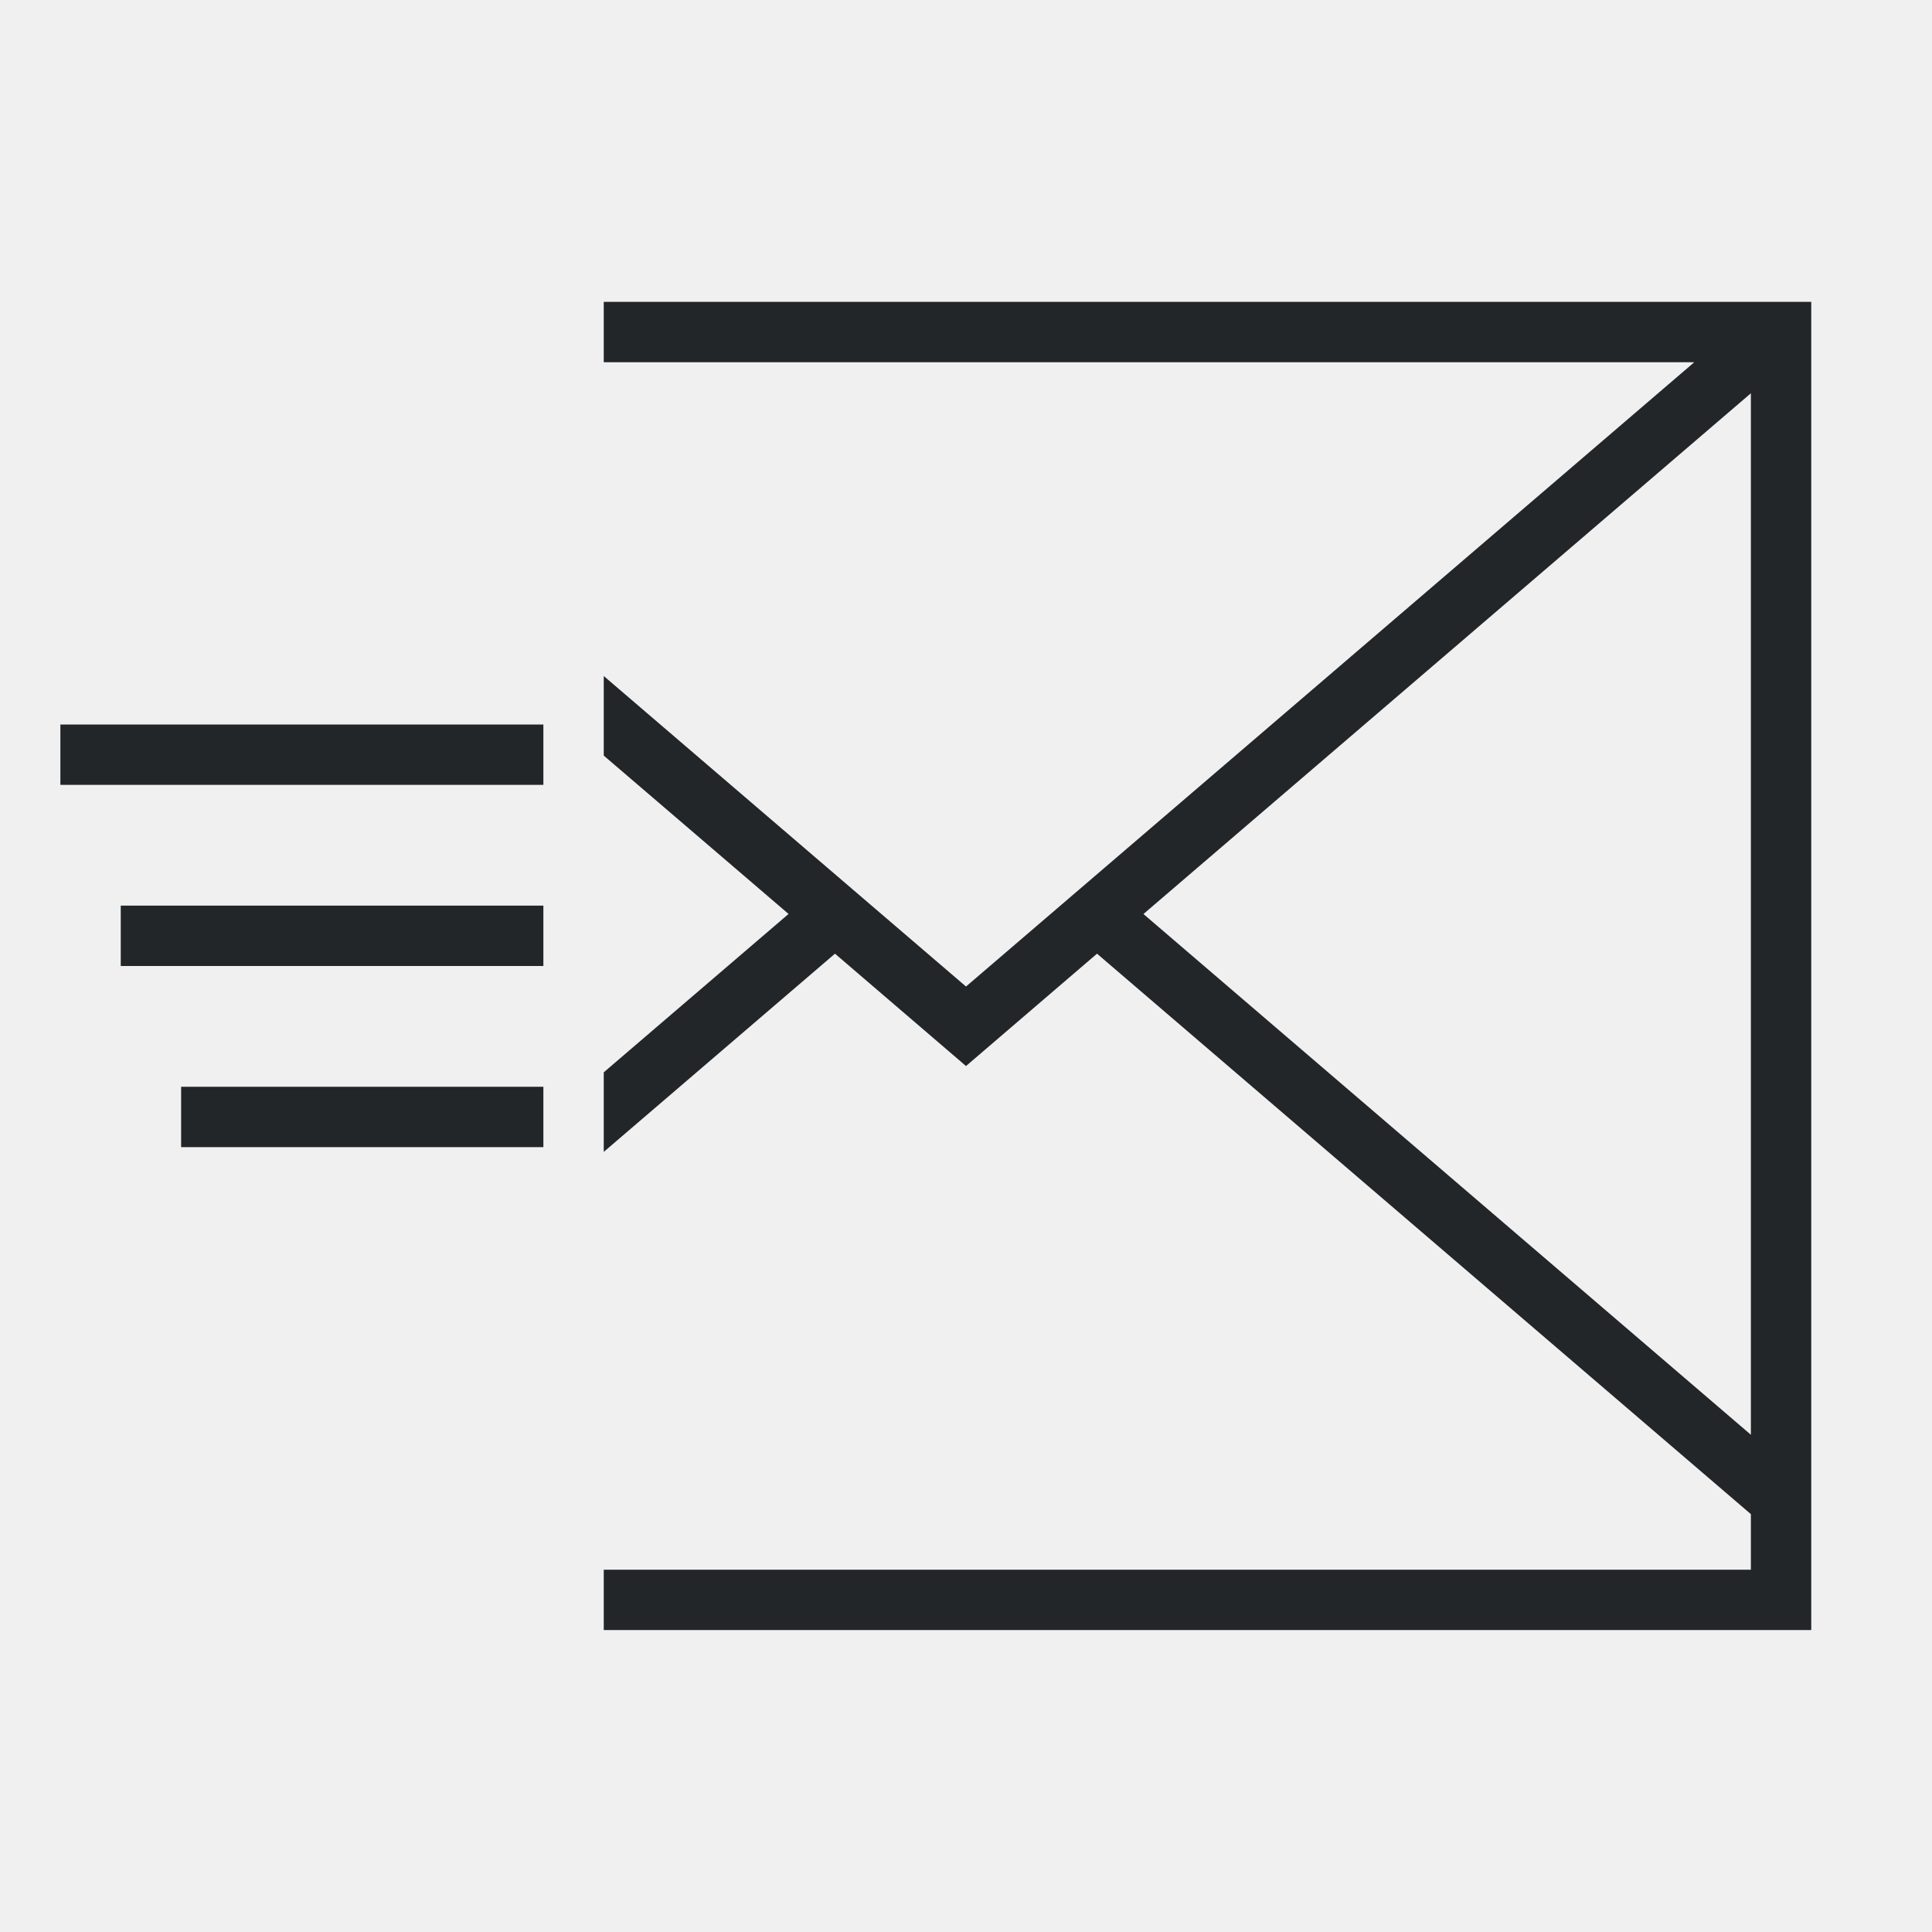
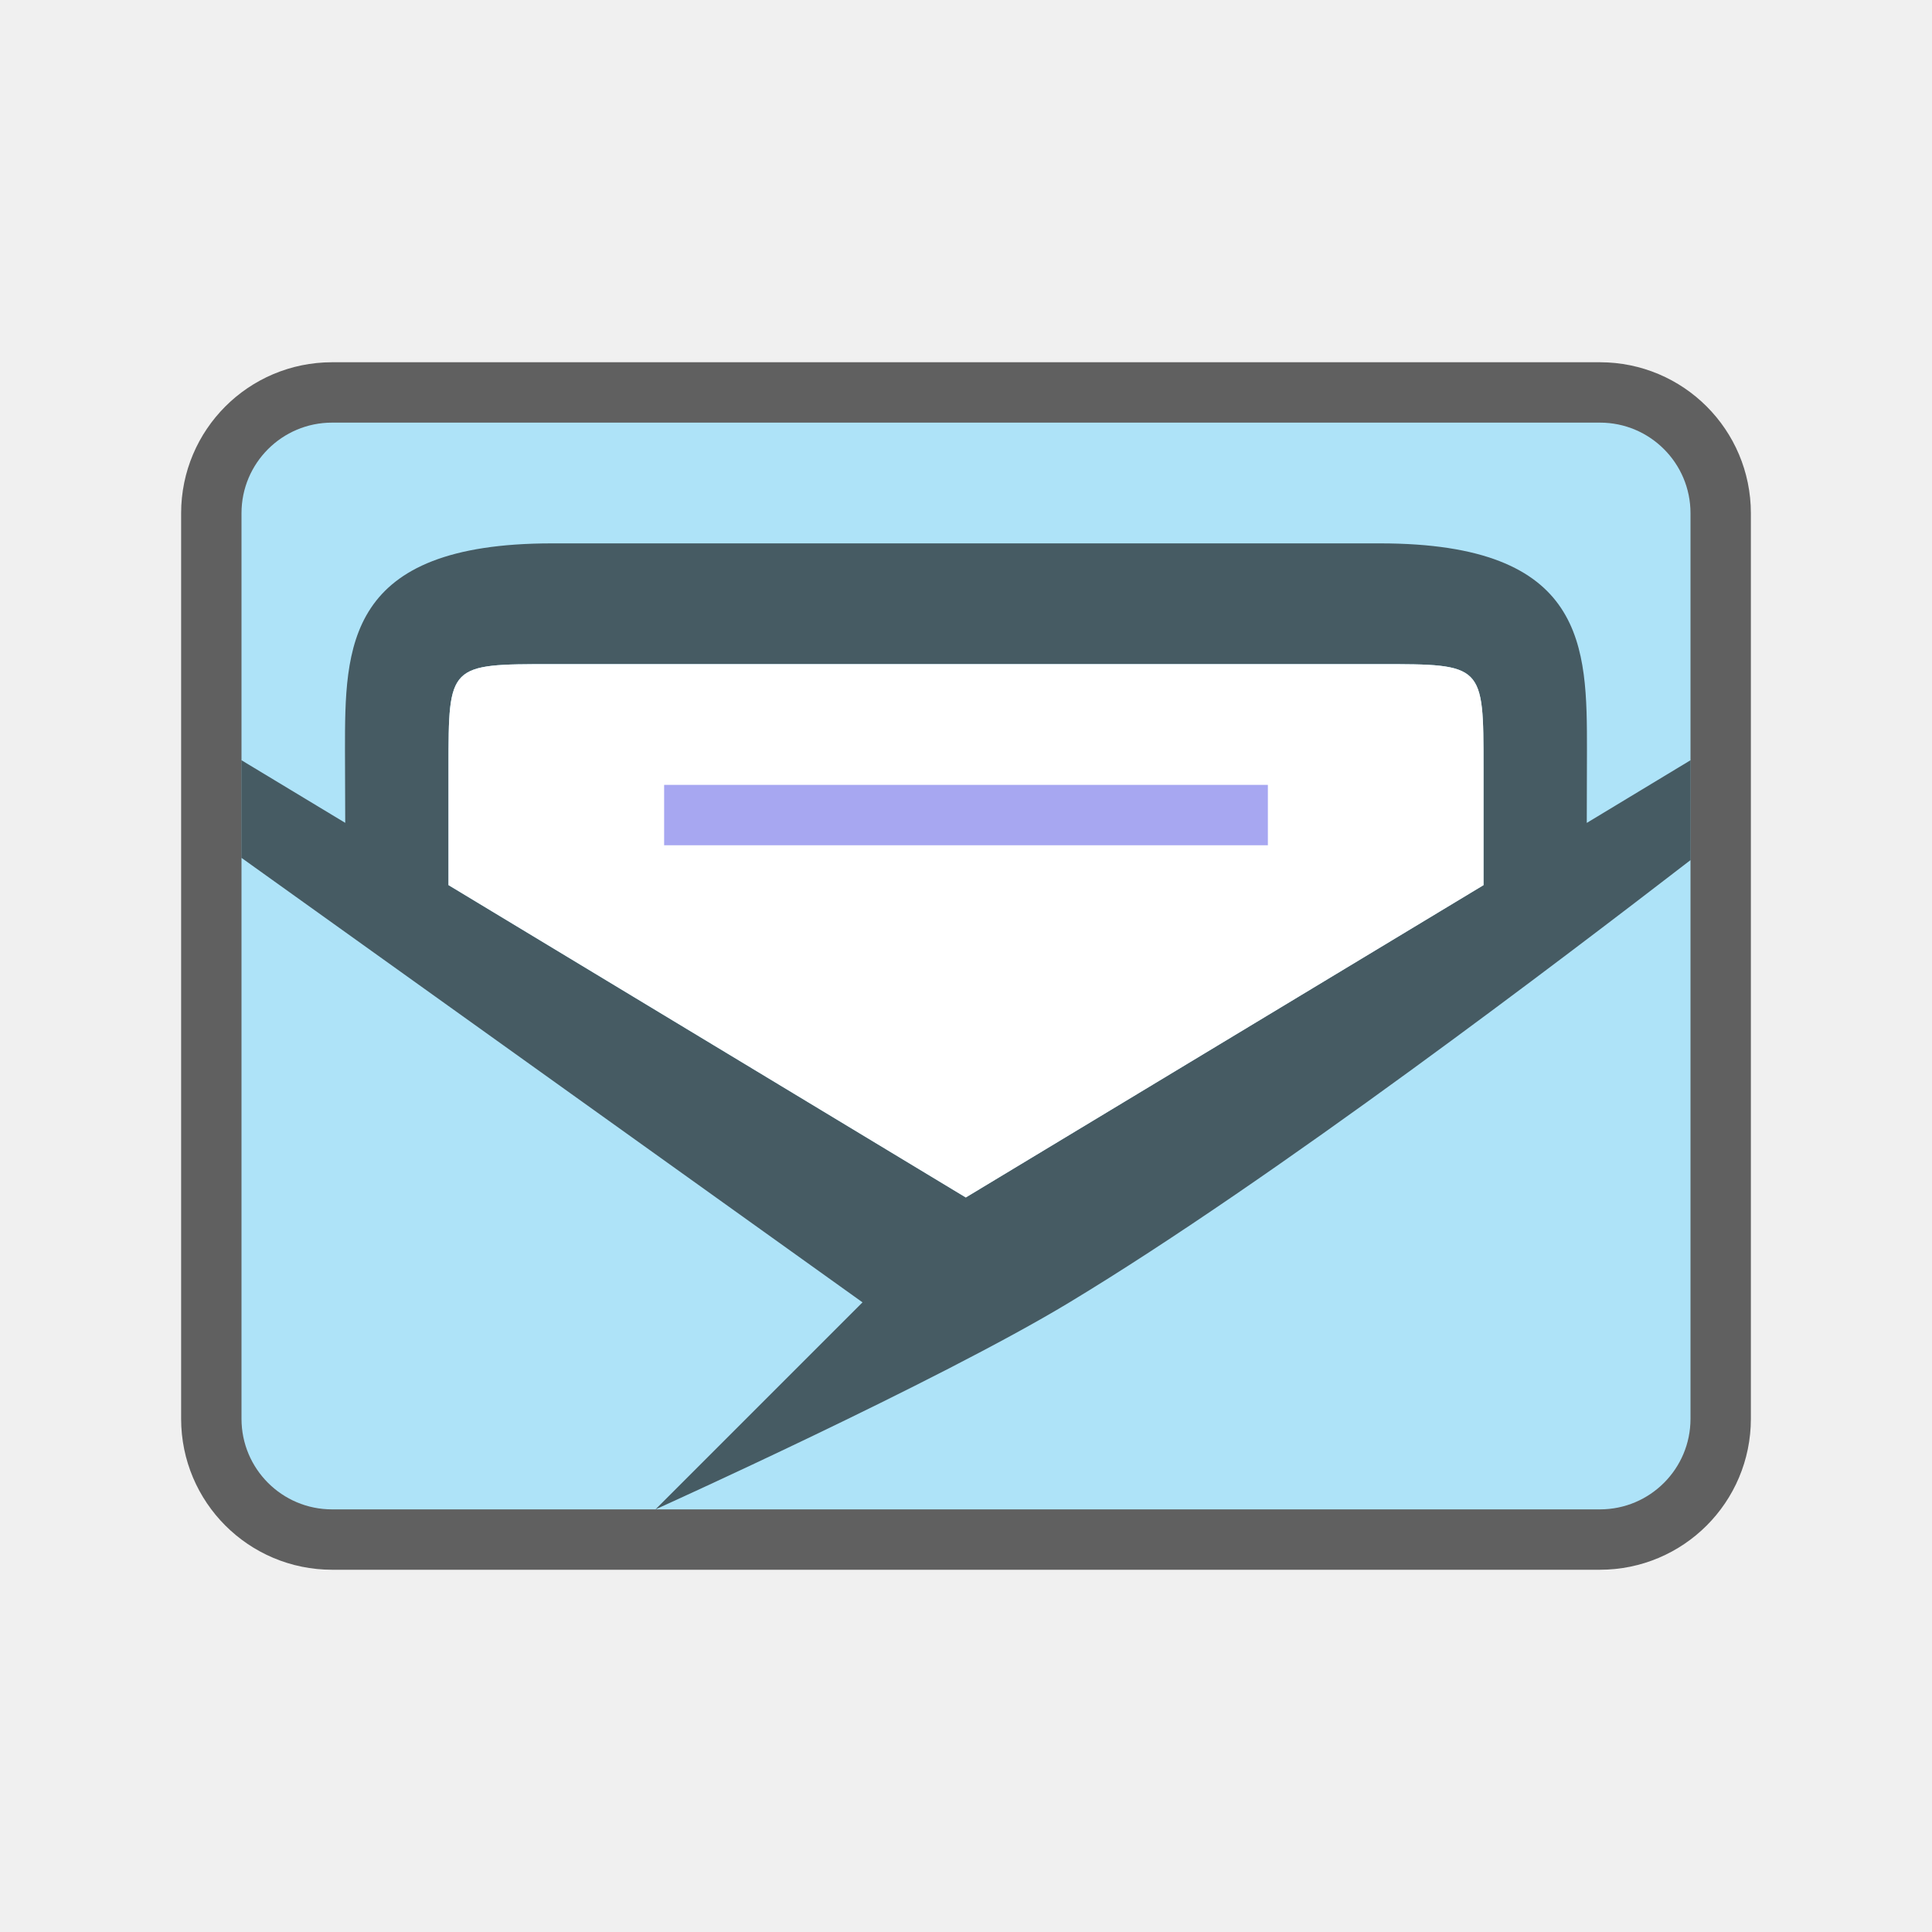
- <svg xmlns="http://www.w3.org/2000/svg" viewBox="0 0 32 32">
-   <path d="m10 5v1h18.062l-12.062 10.34-6-5.143v1.318l3.061 2.623-3.061 2.623v1.318l3.83-3.283 2.17 1.861 2.17-1.861 10.83 9.283v.92h-19v1h20v-1.062-1.316-18.965-.656h-.77zm19 1.514v17.25l-10.061-8.625zm-28 5.486v1h8v-1zm1 3v1h7v-1zm1 3v1h6v-1z" fill="#232629" />
+ <svg xmlns="http://www.w3.org/2000/svg" viewBox="0 0 32 32" version="1.1" id="svg4">
+   <defs id="defs8" />
+   <rect ry="1.5" y="7" x="4" height="18" width="24" id="rect835" style="opacity:0.6;fill:#000609;fill-opacity:1;stroke:#000000;stroke-width:2;stroke-linecap:round;stroke-linejoin:round;stroke-miterlimit:4;stroke-dasharray:none;stroke-opacity:1" />
+   <rect style="opacity:1;fill:#aee3f8;fill-opacity:1;stroke:none;stroke-width:2;stroke-linecap:round;stroke-linejoin:round;stroke-miterlimit:4;stroke-dasharray:none;stroke-opacity:1" id="rect833" width="24" height="18" x="4" y="7" ry="1.5" />
+   <path id="path837" d="M 9.143,9 C 5.714,9 5.714,10.714 5.714,12.429 L 5.718,13.629 4,12.592 v 1.617 L 14.286,21.571 10.857,25 c 0,0 4.67,-2.107 6.857,-3.429 C 21.113,19.518 25.911,15.855 28,14.246 v -1.654 l -1.718,1.038 0.003,-1.201 c 0,-1.714 0,-3.429 -3.429,-3.429 z m 13.714,2 c 1.714,0 1.714,0 1.714,1.714 l -5e-6,1.946 -8.575,5.173 -8.568,-5.173 7.1e-5,-1.946 C 7.429,11 7.429,11 9.143,11 Z" style="font-style:normal;font-variant:normal;font-weight:normal;font-stretch:normal;font-size:15px;line-height:125%;font-family:Ubuntu;-inkscape-font-specification:Ubuntu;text-align:center;letter-spacing:0px;word-spacing:0px;writing-mode:lr-tb;text-anchor:middle;display:inline;opacity:0.6;fill:#000000;fill-opacity:1;stroke:none;stroke-width:1.714" />
+   <path style="fill:#ffffff;fill-opacity:1;stroke:none;stroke-width:1.714px;stroke-linecap:butt;stroke-linejoin:miter;stroke-opacity:1" d="m 15.997,19.834 8.575,-5.173 5e-6,-1.946 C 24.572,11 24.572,11 22.857,11 H 9.143 c -1.714,0 -1.714,0 -1.714,1.714 l -7.1e-5,1.946 z" id="path839" />
+   <path style="color:#000000;font-weight:400;line-height:normal;font-family:sans-serif;font-variant-ligatures:normal;font-variant-position:normal;font-variant-caps:normal;font-variant-numeric:normal;font-variant-alternates:normal;font-feature-settings:normal;text-indent:0;text-align:start;text-decoration:none;text-decoration-line:none;text-decoration-style:solid;text-decoration-color:#000000;text-transform:none;text-orientation:mixed;white-space:normal;shape-padding:0;overflow:visible;isolation:auto;mix-blend-mode:normal;fill:#a7a7f1;fill-opacity:1;stroke-width:1.714;marker:none" d="m 11,13 v 1 h 10 v -1 z" id="path2005" />
</svg>
